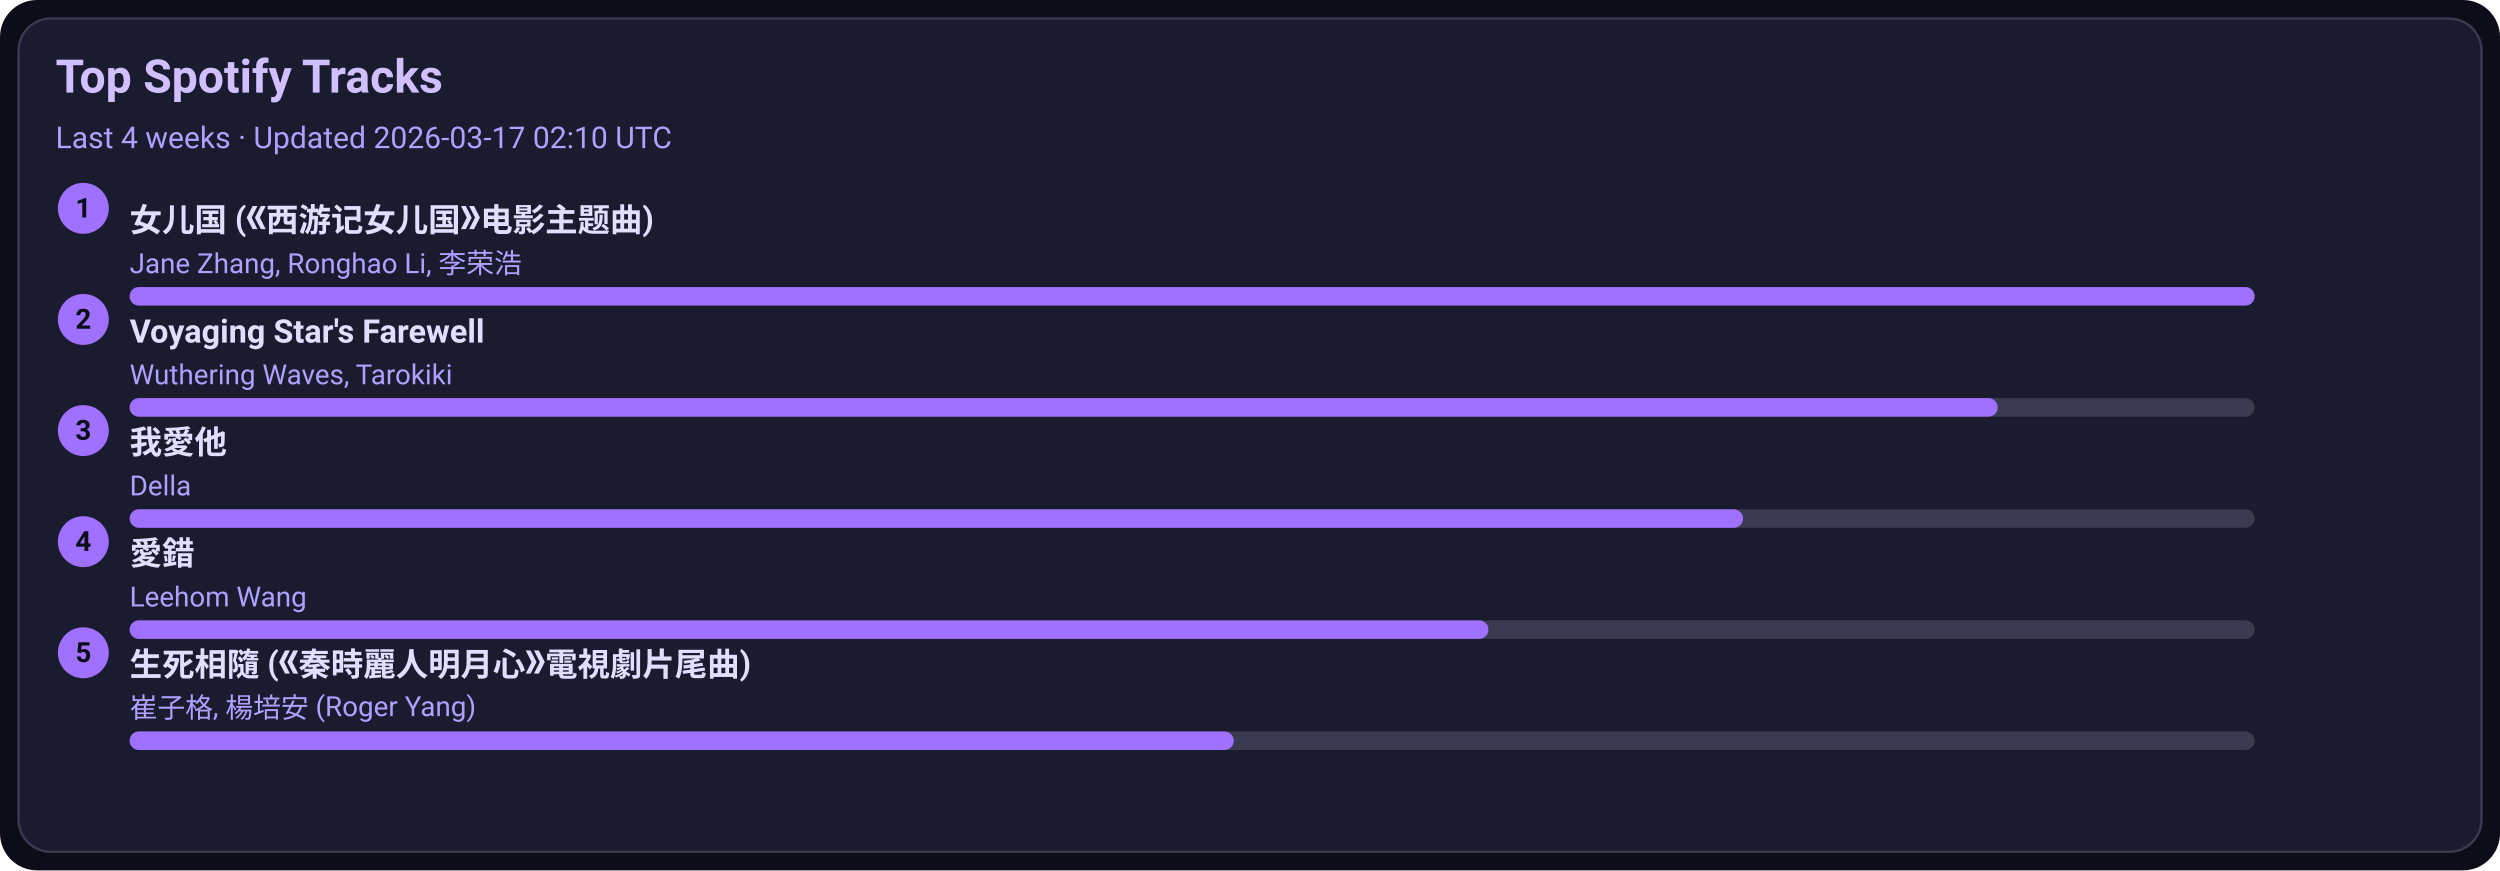
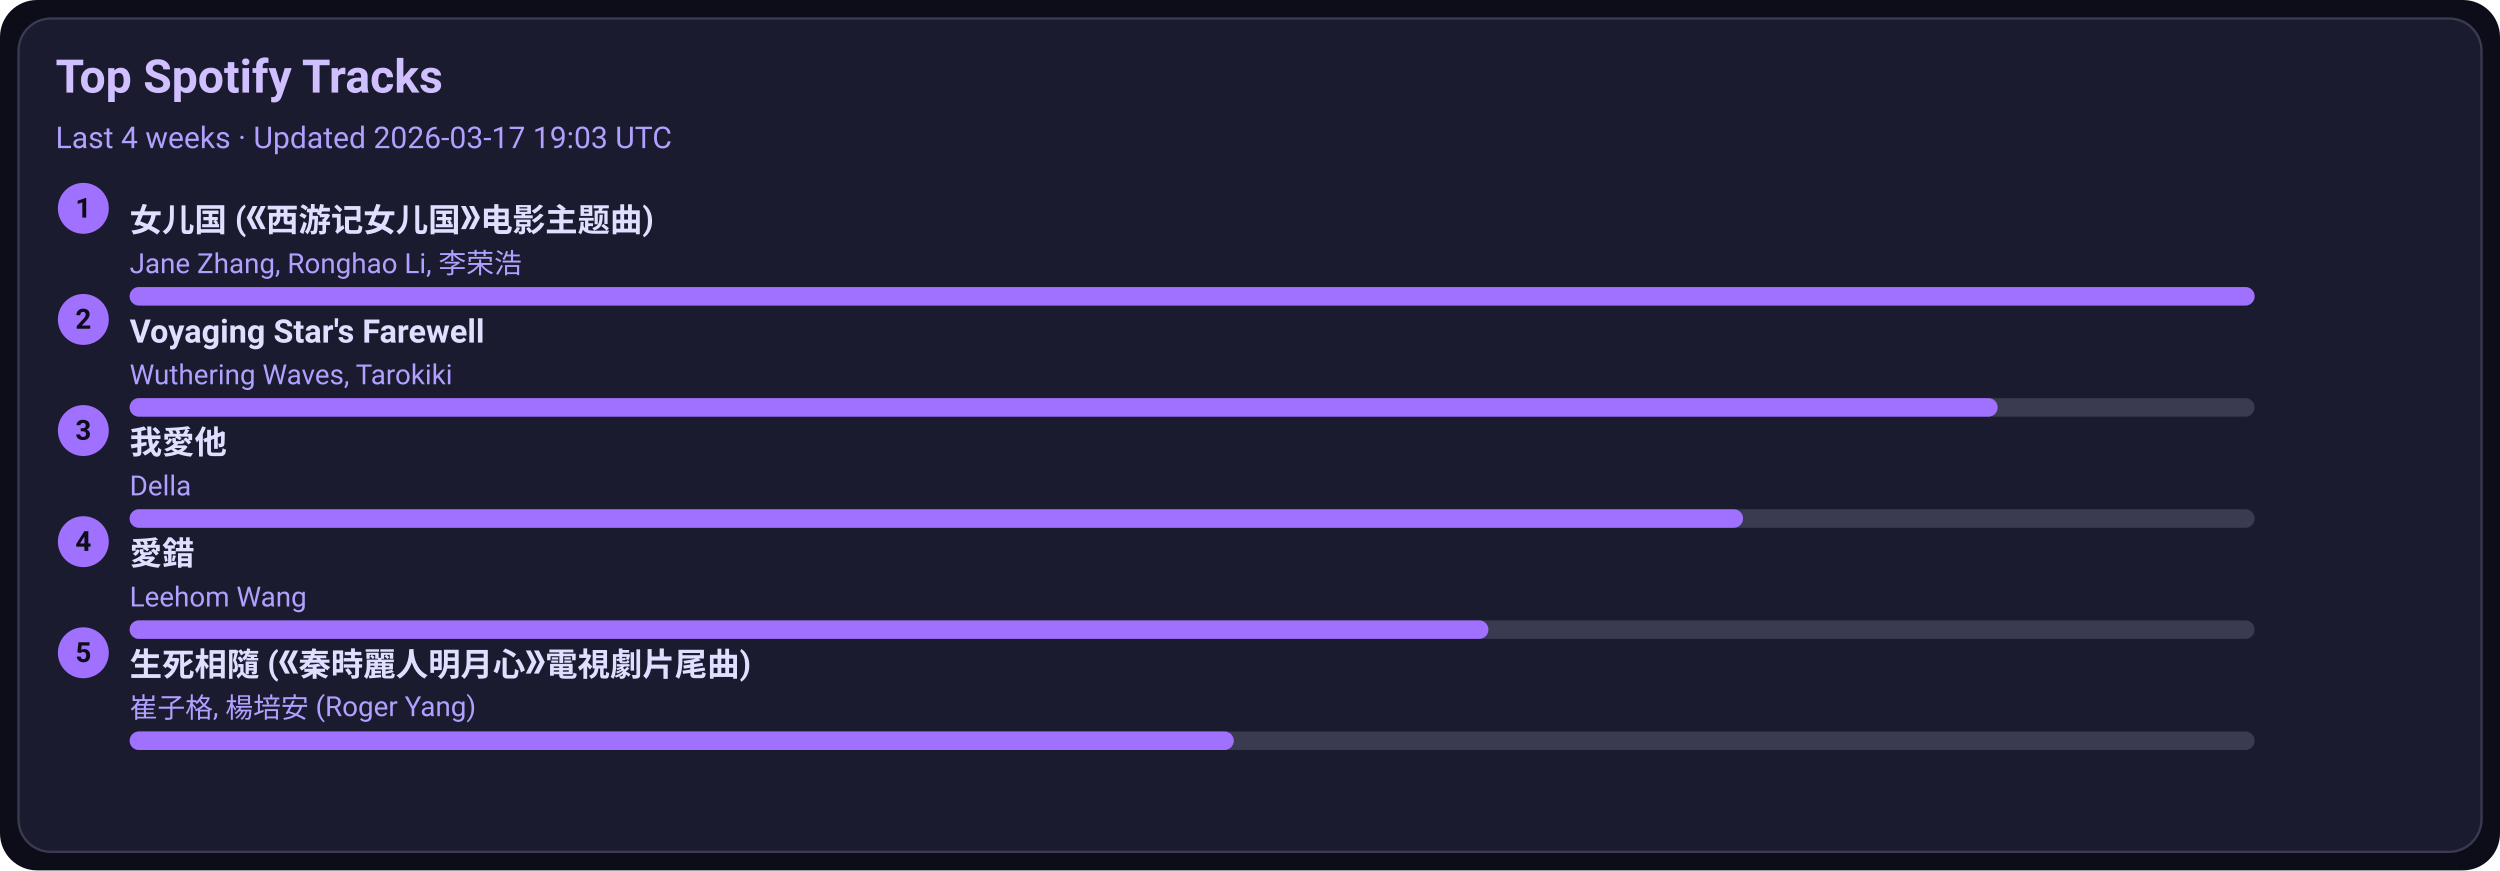
<svg xmlns="http://www.w3.org/2000/svg" width="1080" height="376" viewBox="0 0 1080 376">
  <style>text{font-family:-apple-system,BlinkMacSystemFont,Segoe UI,Roboto,Ubuntu,Helvetica Neue,Arial,Noto Sans,sans-serif}</style>
  <rect width="1080" height="376" rx="16" fill="#0d0d1a" />
  <rect x="8" y="8" width="1064" height="360" rx="14" fill="#1b1b2f" stroke="#3a3a50" />
  <text x="24" y="40" font-size="20" fill="#d0c0ff" font-weight="600">Top Spotify Tracks</text>
-   <text x="24" y="64" font-size="13" fill="#b0a0ff">Last 4 weeks · Updated 2026-03-17 02:10 UTC</text>
+   <text x="24" y="64" font-size="13" fill="#b0a0ff">Last 4 weeks · Updated 2026-03-17 19:03 UTC</text>
  <circle cx="36" cy="90" r="11" fill="#a070ff" />
  <text x="36" y="94" text-anchor="middle" font-size="12" fill="#0d0d1a" font-weight="700">1</text>
  <a href="https://open.spotify.com/track/5vfCdwOheQGcrR91ATpL2k" target="_blank" rel="noopener noreferrer">
    <text x="56" y="100" font-size="14" fill="#e0dfff" font-weight="600">女儿国 (《西游记女儿国》电影主题曲)</text>
  </a>
  <text x="56" y="118" font-size="12" fill="#b0a0ff">Jane Zhang, Ronghao Li, 李荣浩</text>
  <rect x="56" y="124" width="918" height="8" rx="4" fill="#3a3a50" />
  <rect x="56" y="124" width="918" height="8" rx="4" fill="#a070ff" />
  <circle cx="36" cy="138" r="11" fill="#a070ff" />
  <text x="36" y="142" text-anchor="middle" font-size="12" fill="#0d0d1a" font-weight="700">2</text>
  <a href="https://open.spotify.com/track/3uI2KolgU1Pt41ywffsggr" target="_blank" rel="noopener noreferrer">
    <text x="56" y="148" font-size="14" fill="#e0dfff" font-weight="600">Voyaging Star's Farewell</text>
  </a>
  <text x="56" y="166" font-size="12" fill="#b0a0ff">Wuthering Waves, Tarokiki</text>
  <rect x="56" y="172" width="918" height="8" rx="4" fill="#3a3a50" />
  <rect x="56" y="172" width="807" height="8" rx="4" fill="#a070ff" />
  <circle cx="36" cy="186" r="11" fill="#a070ff" />
  <text x="36" y="190" text-anchor="middle" font-size="12" fill="#0d0d1a" font-weight="700">3</text>
  <a href="https://open.spotify.com/track/2qOitAAyMgHOs0cMilqf8k" target="_blank" rel="noopener noreferrer">
    <text x="56" y="196" font-size="14" fill="#e0dfff" font-weight="600">我愛他</text>
  </a>
  <text x="56" y="214" font-size="12" fill="#b0a0ff">Della</text>
  <rect x="56" y="220" width="918" height="8" rx="4" fill="#3a3a50" />
  <rect x="56" y="220" width="697" height="8" rx="4" fill="#a070ff" />
  <circle cx="36" cy="234" r="11" fill="#a070ff" />
  <text x="36" y="238" text-anchor="middle" font-size="12" fill="#0d0d1a" font-weight="700">4</text>
  <a href="https://open.spotify.com/track/4vdX5mQE0oXkflFqsqQkUP" target="_blank" rel="noopener noreferrer">
    <text x="56" y="244" font-size="14" fill="#e0dfff" font-weight="600">愛錯</text>
  </a>
  <text x="56" y="262" font-size="12" fill="#b0a0ff">Leehom Wang</text>
  <rect x="56" y="268" width="918" height="8" rx="4" fill="#3a3a50" />
  <rect x="56" y="268" width="587" height="8" rx="4" fill="#a070ff" />
  <circle cx="36" cy="282" r="11" fill="#a070ff" />
  <text x="36" y="286" text-anchor="middle" font-size="12" fill="#0d0d1a" font-weight="700">5</text>
  <a href="https://open.spotify.com/track/6qiDtcYiZOQ4HRuC8U55EM" target="_blank" rel="noopener noreferrer">
    <text x="56" y="292" font-size="14" fill="#e0dfff" font-weight="600">生死相隨 (《秦時麗人明月心》電視劇片尾曲)</text>
  </a>
  <text x="56" y="310" font-size="12" fill="#b0a0ff">崔子格, 楊培安 (Roger Yang)</text>
  <rect x="56" y="316" width="918" height="8" rx="4" fill="#3a3a50" />
  <rect x="56" y="316" width="477" height="8" rx="4" fill="#a070ff" />
</svg>
